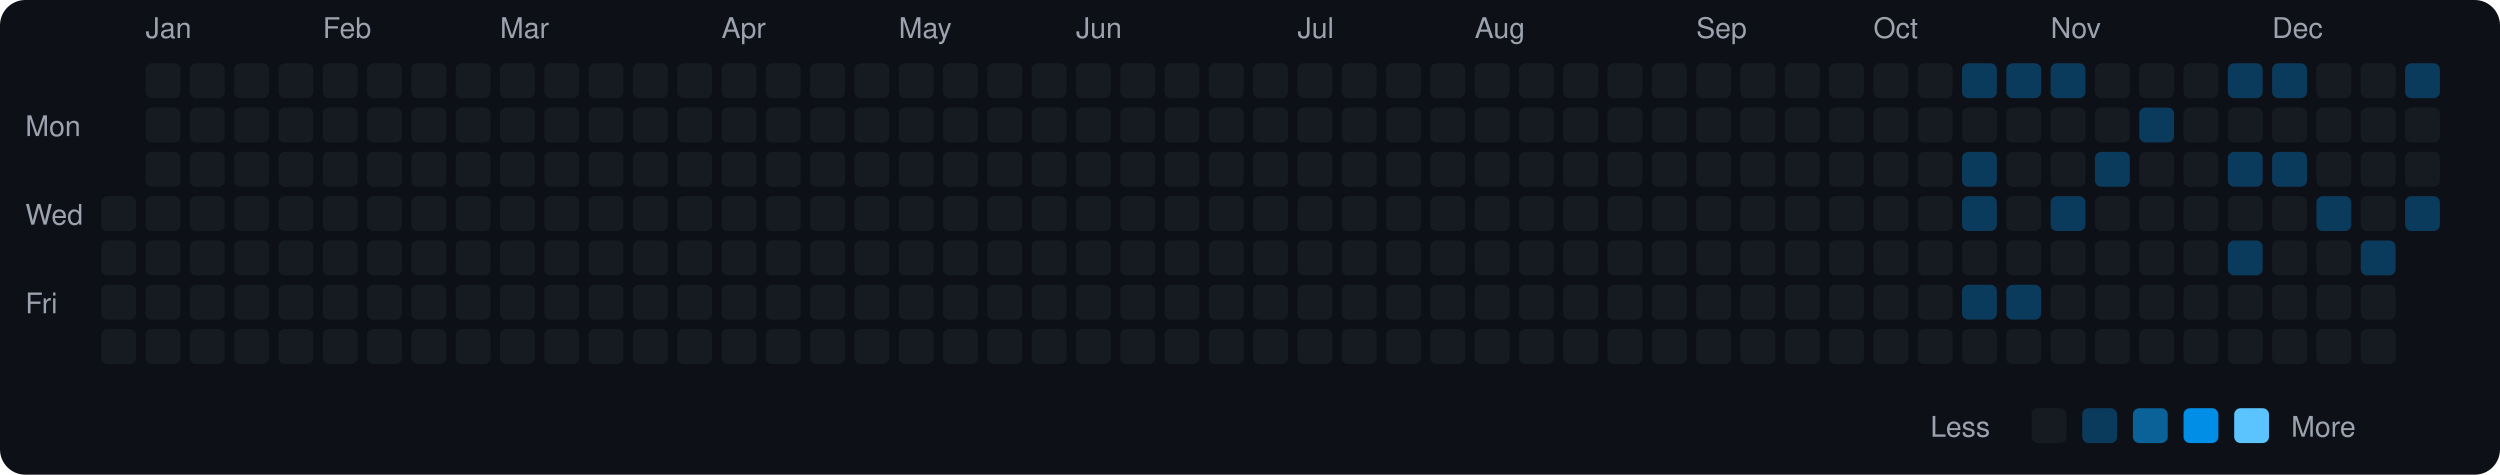
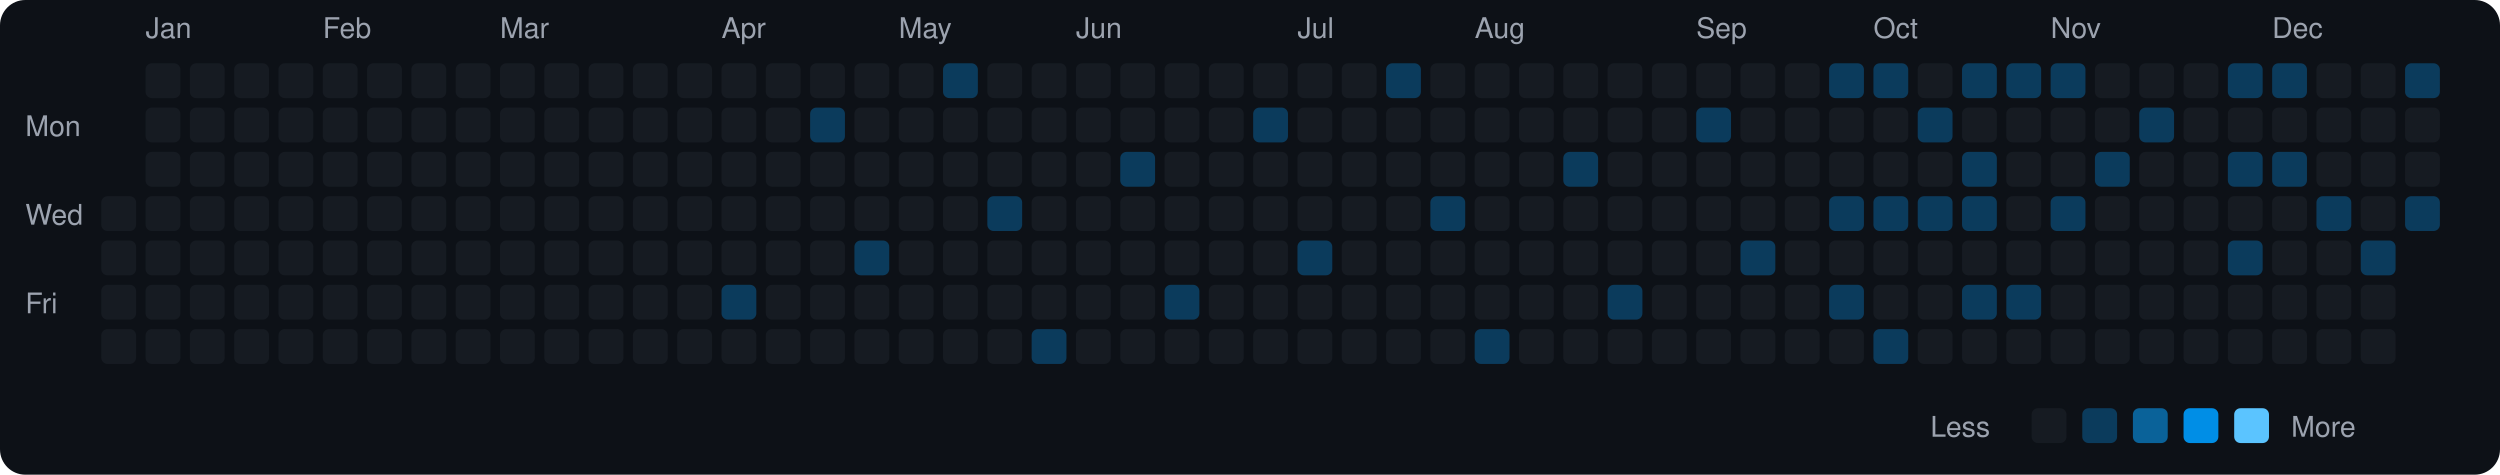
<svg xmlns="http://www.w3.org/2000/svg" viewBox="0 0 790 150" width="790" height="150">
  <rect width="790" height="150" fill="#0d1117" rx="8" ry="8" />
  <text x="8" y="43" fill="#9ca3af" font-size="9" font-family="-apple-system, BlinkMacSystemFont, 'Segoe UI', Helvetica, Arial, sans-serif">Mon</text>
  <text x="8" y="71" fill="#9ca3af" font-size="9" font-family="-apple-system, BlinkMacSystemFont, 'Segoe UI', Helvetica, Arial, sans-serif">Wed</text>
  <text x="8" y="99" fill="#9ca3af" font-size="9" font-family="-apple-system, BlinkMacSystemFont, 'Segoe UI', Helvetica, Arial, sans-serif">Fri</text>
  <rect x="32" y="62" width="11" height="11" rx="2" ry="2" fill="#161b22">
    </rect>
  <rect x="32" y="76" width="11" height="11" rx="2" ry="2" fill="#161b22">
    </rect>
  <rect x="32" y="90" width="11" height="11" rx="2" ry="2" fill="#161b22">
    </rect>
  <rect x="32" y="104" width="11" height="11" rx="2" ry="2" fill="#161b22">
    </rect>
  <text x="46" y="12" fill="#9ca3af" font-size="9" font-family="-apple-system, BlinkMacSystemFont, 'Segoe UI', Helvetica, Arial, sans-serif">Jan</text>
  <rect x="46" y="20" width="11" height="11" rx="2" ry="2" fill="#161b22">
    </rect>
  <rect x="46" y="34" width="11" height="11" rx="2" ry="2" fill="#161b22">
    </rect>
  <rect x="46" y="48" width="11" height="11" rx="2" ry="2" fill="#161b22">
    </rect>
  <rect x="46" y="62" width="11" height="11" rx="2" ry="2" fill="#161b22">
    </rect>
  <rect x="46" y="76" width="11" height="11" rx="2" ry="2" fill="#161b22">
    </rect>
  <rect x="46" y="90" width="11" height="11" rx="2" ry="2" fill="#161b22">
    </rect>
  <rect x="46" y="104" width="11" height="11" rx="2" ry="2" fill="#161b22">
    </rect>
  <rect x="60" y="20" width="11" height="11" rx="2" ry="2" fill="#161b22">
    </rect>
  <rect x="60" y="34" width="11" height="11" rx="2" ry="2" fill="#161b22">
    </rect>
  <rect x="60" y="48" width="11" height="11" rx="2" ry="2" fill="#161b22">
    </rect>
  <rect x="60" y="62" width="11" height="11" rx="2" ry="2" fill="#161b22">
    </rect>
  <rect x="60" y="76" width="11" height="11" rx="2" ry="2" fill="#161b22">
    </rect>
  <rect x="60" y="90" width="11" height="11" rx="2" ry="2" fill="#161b22">
    </rect>
  <rect x="60" y="104" width="11" height="11" rx="2" ry="2" fill="#161b22">
    </rect>
  <rect x="74" y="20" width="11" height="11" rx="2" ry="2" fill="#161b22">
    </rect>
  <rect x="74" y="34" width="11" height="11" rx="2" ry="2" fill="#161b22">
    </rect>
  <rect x="74" y="48" width="11" height="11" rx="2" ry="2" fill="#161b22">
    </rect>
  <rect x="74" y="62" width="11" height="11" rx="2" ry="2" fill="#161b22">
    </rect>
  <rect x="74" y="76" width="11" height="11" rx="2" ry="2" fill="#161b22">
    </rect>
  <rect x="74" y="90" width="11" height="11" rx="2" ry="2" fill="#161b22">
    </rect>
  <rect x="74" y="104" width="11" height="11" rx="2" ry="2" fill="#161b22">
    </rect>
  <rect x="88" y="20" width="11" height="11" rx="2" ry="2" fill="#161b22">
    </rect>
  <rect x="88" y="34" width="11" height="11" rx="2" ry="2" fill="#161b22">
    </rect>
  <rect x="88" y="48" width="11" height="11" rx="2" ry="2" fill="#161b22">
    </rect>
  <rect x="88" y="62" width="11" height="11" rx="2" ry="2" fill="#161b22">
    </rect>
  <rect x="88" y="76" width="11" height="11" rx="2" ry="2" fill="#161b22">
    </rect>
  <rect x="88" y="90" width="11" height="11" rx="2" ry="2" fill="#161b22">
    </rect>
  <rect x="88" y="104" width="11" height="11" rx="2" ry="2" fill="#161b22">
    </rect>
  <text x="102" y="12" fill="#9ca3af" font-size="9" font-family="-apple-system, BlinkMacSystemFont, 'Segoe UI', Helvetica, Arial, sans-serif">Feb</text>
  <rect x="102" y="20" width="11" height="11" rx="2" ry="2" fill="#161b22">
    </rect>
  <rect x="102" y="34" width="11" height="11" rx="2" ry="2" fill="#161b22">
    </rect>
  <rect x="102" y="48" width="11" height="11" rx="2" ry="2" fill="#161b22">
    </rect>
  <rect x="102" y="62" width="11" height="11" rx="2" ry="2" fill="#161b22">
    </rect>
  <rect x="102" y="76" width="11" height="11" rx="2" ry="2" fill="#161b22">
    </rect>
  <rect x="102" y="90" width="11" height="11" rx="2" ry="2" fill="#161b22">
    </rect>
  <rect x="102" y="104" width="11" height="11" rx="2" ry="2" fill="#161b22">
    </rect>
  <rect x="116" y="20" width="11" height="11" rx="2" ry="2" fill="#161b22">
    </rect>
  <rect x="116" y="34" width="11" height="11" rx="2" ry="2" fill="#161b22">
    </rect>
  <rect x="116" y="48" width="11" height="11" rx="2" ry="2" fill="#161b22">
    </rect>
  <rect x="116" y="62" width="11" height="11" rx="2" ry="2" fill="#161b22">
    </rect>
  <rect x="116" y="76" width="11" height="11" rx="2" ry="2" fill="#161b22">
    </rect>
  <rect x="116" y="90" width="11" height="11" rx="2" ry="2" fill="#161b22">
    </rect>
  <rect x="116" y="104" width="11" height="11" rx="2" ry="2" fill="#161b22">
    </rect>
  <rect x="130" y="20" width="11" height="11" rx="2" ry="2" fill="#161b22">
    </rect>
  <rect x="130" y="34" width="11" height="11" rx="2" ry="2" fill="#161b22">
    </rect>
  <rect x="130" y="48" width="11" height="11" rx="2" ry="2" fill="#161b22">
    </rect>
  <rect x="130" y="62" width="11" height="11" rx="2" ry="2" fill="#161b22">
    </rect>
  <rect x="130" y="76" width="11" height="11" rx="2" ry="2" fill="#161b22">
    </rect>
  <rect x="130" y="90" width="11" height="11" rx="2" ry="2" fill="#161b22">
    </rect>
  <rect x="130" y="104" width="11" height="11" rx="2" ry="2" fill="#161b22">
    </rect>
  <rect x="144" y="20" width="11" height="11" rx="2" ry="2" fill="#161b22">
    </rect>
  <rect x="144" y="34" width="11" height="11" rx="2" ry="2" fill="#161b22">
    </rect>
  <rect x="144" y="48" width="11" height="11" rx="2" ry="2" fill="#161b22">
    </rect>
  <rect x="144" y="62" width="11" height="11" rx="2" ry="2" fill="#161b22">
    </rect>
  <rect x="144" y="76" width="11" height="11" rx="2" ry="2" fill="#161b22">
    </rect>
  <rect x="144" y="90" width="11" height="11" rx="2" ry="2" fill="#161b22">
    </rect>
  <rect x="144" y="104" width="11" height="11" rx="2" ry="2" fill="#161b22">
    </rect>
  <text x="158" y="12" fill="#9ca3af" font-size="9" font-family="-apple-system, BlinkMacSystemFont, 'Segoe UI', Helvetica, Arial, sans-serif">Mar</text>
  <rect x="158" y="20" width="11" height="11" rx="2" ry="2" fill="#161b22">
    </rect>
  <rect x="158" y="34" width="11" height="11" rx="2" ry="2" fill="#161b22">
    </rect>
  <rect x="158" y="48" width="11" height="11" rx="2" ry="2" fill="#161b22">
    </rect>
  <rect x="158" y="62" width="11" height="11" rx="2" ry="2" fill="#161b22">
    </rect>
  <rect x="158" y="76" width="11" height="11" rx="2" ry="2" fill="#161b22">
    </rect>
  <rect x="158" y="90" width="11" height="11" rx="2" ry="2" fill="#161b22">
    </rect>
  <rect x="158" y="104" width="11" height="11" rx="2" ry="2" fill="#161b22">
    </rect>
  <rect x="172" y="20" width="11" height="11" rx="2" ry="2" fill="#161b22">
    </rect>
  <rect x="172" y="34" width="11" height="11" rx="2" ry="2" fill="#161b22">
    </rect>
  <rect x="172" y="48" width="11" height="11" rx="2" ry="2" fill="#161b22">
    </rect>
  <rect x="172" y="62" width="11" height="11" rx="2" ry="2" fill="#161b22">
    </rect>
  <rect x="172" y="76" width="11" height="11" rx="2" ry="2" fill="#161b22">
    </rect>
  <rect x="172" y="90" width="11" height="11" rx="2" ry="2" fill="#161b22">
    </rect>
  <rect x="172" y="104" width="11" height="11" rx="2" ry="2" fill="#161b22">
    </rect>
  <rect x="186" y="20" width="11" height="11" rx="2" ry="2" fill="#161b22">
    </rect>
  <rect x="186" y="34" width="11" height="11" rx="2" ry="2" fill="#161b22">
    </rect>
  <rect x="186" y="48" width="11" height="11" rx="2" ry="2" fill="#161b22">
    </rect>
  <rect x="186" y="62" width="11" height="11" rx="2" ry="2" fill="#161b22">
    </rect>
  <rect x="186" y="76" width="11" height="11" rx="2" ry="2" fill="#161b22">
    </rect>
  <rect x="186" y="90" width="11" height="11" rx="2" ry="2" fill="#161b22">
    </rect>
  <rect x="186" y="104" width="11" height="11" rx="2" ry="2" fill="#161b22">
    </rect>
  <rect x="200" y="20" width="11" height="11" rx="2" ry="2" fill="#161b22">
    </rect>
  <rect x="200" y="34" width="11" height="11" rx="2" ry="2" fill="#161b22">
    </rect>
  <rect x="200" y="48" width="11" height="11" rx="2" ry="2" fill="#161b22">
    </rect>
  <rect x="200" y="62" width="11" height="11" rx="2" ry="2" fill="#161b22">
    </rect>
  <rect x="200" y="76" width="11" height="11" rx="2" ry="2" fill="#161b22">
    </rect>
  <rect x="200" y="90" width="11" height="11" rx="2" ry="2" fill="#161b22">
    </rect>
  <rect x="200" y="104" width="11" height="11" rx="2" ry="2" fill="#161b22">
    </rect>
  <rect x="214" y="20" width="11" height="11" rx="2" ry="2" fill="#161b22">
    </rect>
  <rect x="214" y="34" width="11" height="11" rx="2" ry="2" fill="#161b22">
    </rect>
  <rect x="214" y="48" width="11" height="11" rx="2" ry="2" fill="#161b22">
    </rect>
  <rect x="214" y="62" width="11" height="11" rx="2" ry="2" fill="#161b22">
    </rect>
  <rect x="214" y="76" width="11" height="11" rx="2" ry="2" fill="#161b22">
    </rect>
  <rect x="214" y="90" width="11" height="11" rx="2" ry="2" fill="#161b22">
    </rect>
  <rect x="214" y="104" width="11" height="11" rx="2" ry="2" fill="#161b22">
    </rect>
  <text x="228" y="12" fill="#9ca3af" font-size="9" font-family="-apple-system, BlinkMacSystemFont, 'Segoe UI', Helvetica, Arial, sans-serif">Apr</text>
  <rect x="228" y="20" width="11" height="11" rx="2" ry="2" fill="#161b22">
    </rect>
  <rect x="228" y="34" width="11" height="11" rx="2" ry="2" fill="#161b22">
    </rect>
  <rect x="228" y="48" width="11" height="11" rx="2" ry="2" fill="#161b22">
    </rect>
  <rect x="228" y="62" width="11" height="11" rx="2" ry="2" fill="#161b22">
    </rect>
  <rect x="228" y="76" width="11" height="11" rx="2" ry="2" fill="#161b22">
    </rect>
-   <rect x="228" y="90" width="11" height="11" rx="2" ry="2" fill="#161b22">
+   <rect x="228" y="90" width="11" height="11" rx="2" ry="2" fill="#0b3b5c">
    </rect>
  <rect x="228" y="104" width="11" height="11" rx="2" ry="2" fill="#161b22">
    </rect>
  <rect x="242" y="20" width="11" height="11" rx="2" ry="2" fill="#161b22">
    </rect>
  <rect x="242" y="34" width="11" height="11" rx="2" ry="2" fill="#161b22">
    </rect>
  <rect x="242" y="48" width="11" height="11" rx="2" ry="2" fill="#161b22">
    </rect>
  <rect x="242" y="62" width="11" height="11" rx="2" ry="2" fill="#161b22">
    </rect>
  <rect x="242" y="76" width="11" height="11" rx="2" ry="2" fill="#161b22">
    </rect>
  <rect x="242" y="90" width="11" height="11" rx="2" ry="2" fill="#161b22">
    </rect>
  <rect x="242" y="104" width="11" height="11" rx="2" ry="2" fill="#161b22">
    </rect>
  <rect x="256" y="20" width="11" height="11" rx="2" ry="2" fill="#161b22">
    </rect>
-   <rect x="256" y="34" width="11" height="11" rx="2" ry="2" fill="#161b22">
+   <rect x="256" y="34" width="11" height="11" rx="2" ry="2" fill="#0b3b5c">
    </rect>
  <rect x="256" y="48" width="11" height="11" rx="2" ry="2" fill="#161b22">
    </rect>
  <rect x="256" y="62" width="11" height="11" rx="2" ry="2" fill="#161b22">
    </rect>
  <rect x="256" y="76" width="11" height="11" rx="2" ry="2" fill="#161b22">
    </rect>
  <rect x="256" y="90" width="11" height="11" rx="2" ry="2" fill="#161b22">
    </rect>
  <rect x="256" y="104" width="11" height="11" rx="2" ry="2" fill="#161b22">
    </rect>
  <rect x="270" y="20" width="11" height="11" rx="2" ry="2" fill="#161b22">
    </rect>
  <rect x="270" y="34" width="11" height="11" rx="2" ry="2" fill="#161b22">
    </rect>
  <rect x="270" y="48" width="11" height="11" rx="2" ry="2" fill="#161b22">
    </rect>
  <rect x="270" y="62" width="11" height="11" rx="2" ry="2" fill="#161b22">
    </rect>
-   <rect x="270" y="76" width="11" height="11" rx="2" ry="2" fill="#161b22">
+   <rect x="270" y="76" width="11" height="11" rx="2" ry="2" fill="#0b3b5c">
    </rect>
  <rect x="270" y="90" width="11" height="11" rx="2" ry="2" fill="#161b22">
    </rect>
  <rect x="270" y="104" width="11" height="11" rx="2" ry="2" fill="#161b22">
    </rect>
  <text x="284" y="12" fill="#9ca3af" font-size="9" font-family="-apple-system, BlinkMacSystemFont, 'Segoe UI', Helvetica, Arial, sans-serif">May</text>
  <rect x="284" y="20" width="11" height="11" rx="2" ry="2" fill="#161b22">
    </rect>
  <rect x="284" y="34" width="11" height="11" rx="2" ry="2" fill="#161b22">
    </rect>
  <rect x="284" y="48" width="11" height="11" rx="2" ry="2" fill="#161b22">
    </rect>
  <rect x="284" y="62" width="11" height="11" rx="2" ry="2" fill="#161b22">
    </rect>
  <rect x="284" y="76" width="11" height="11" rx="2" ry="2" fill="#161b22">
    </rect>
  <rect x="284" y="90" width="11" height="11" rx="2" ry="2" fill="#161b22">
    </rect>
  <rect x="284" y="104" width="11" height="11" rx="2" ry="2" fill="#161b22">
    </rect>
-   <rect x="298" y="20" width="11" height="11" rx="2" ry="2" fill="#161b22">
+   <rect x="298" y="20" width="11" height="11" rx="2" ry="2" fill="#0b3b5c">
    </rect>
  <rect x="298" y="34" width="11" height="11" rx="2" ry="2" fill="#161b22">
    </rect>
  <rect x="298" y="48" width="11" height="11" rx="2" ry="2" fill="#161b22">
    </rect>
  <rect x="298" y="62" width="11" height="11" rx="2" ry="2" fill="#161b22">
    </rect>
  <rect x="298" y="76" width="11" height="11" rx="2" ry="2" fill="#161b22">
    </rect>
  <rect x="298" y="90" width="11" height="11" rx="2" ry="2" fill="#161b22">
    </rect>
  <rect x="298" y="104" width="11" height="11" rx="2" ry="2" fill="#161b22">
    </rect>
  <rect x="312" y="20" width="11" height="11" rx="2" ry="2" fill="#161b22">
    </rect>
  <rect x="312" y="34" width="11" height="11" rx="2" ry="2" fill="#161b22">
    </rect>
  <rect x="312" y="48" width="11" height="11" rx="2" ry="2" fill="#161b22">
    </rect>
-   <rect x="312" y="62" width="11" height="11" rx="2" ry="2" fill="#161b22">
+   <rect x="312" y="62" width="11" height="11" rx="2" ry="2" fill="#0b3b5c">
    </rect>
  <rect x="312" y="76" width="11" height="11" rx="2" ry="2" fill="#161b22">
    </rect>
  <rect x="312" y="90" width="11" height="11" rx="2" ry="2" fill="#161b22">
    </rect>
  <rect x="312" y="104" width="11" height="11" rx="2" ry="2" fill="#161b22">
    </rect>
  <rect x="326" y="20" width="11" height="11" rx="2" ry="2" fill="#161b22">
    </rect>
  <rect x="326" y="34" width="11" height="11" rx="2" ry="2" fill="#161b22">
    </rect>
  <rect x="326" y="48" width="11" height="11" rx="2" ry="2" fill="#161b22">
    </rect>
  <rect x="326" y="62" width="11" height="11" rx="2" ry="2" fill="#161b22">
    </rect>
  <rect x="326" y="76" width="11" height="11" rx="2" ry="2" fill="#161b22">
    </rect>
  <rect x="326" y="90" width="11" height="11" rx="2" ry="2" fill="#161b22">
    </rect>
-   <rect x="326" y="104" width="11" height="11" rx="2" ry="2" fill="#161b22">
+   <rect x="326" y="104" width="11" height="11" rx="2" ry="2" fill="#0b3b5c">
    </rect>
  <text x="340" y="12" fill="#9ca3af" font-size="9" font-family="-apple-system, BlinkMacSystemFont, 'Segoe UI', Helvetica, Arial, sans-serif">Jun</text>
  <rect x="340" y="20" width="11" height="11" rx="2" ry="2" fill="#161b22">
    </rect>
  <rect x="340" y="34" width="11" height="11" rx="2" ry="2" fill="#161b22">
    </rect>
  <rect x="340" y="48" width="11" height="11" rx="2" ry="2" fill="#161b22">
    </rect>
  <rect x="340" y="62" width="11" height="11" rx="2" ry="2" fill="#161b22">
    </rect>
  <rect x="340" y="76" width="11" height="11" rx="2" ry="2" fill="#161b22">
    </rect>
  <rect x="340" y="90" width="11" height="11" rx="2" ry="2" fill="#161b22">
    </rect>
  <rect x="340" y="104" width="11" height="11" rx="2" ry="2" fill="#161b22">
    </rect>
  <rect x="354" y="20" width="11" height="11" rx="2" ry="2" fill="#161b22">
    </rect>
  <rect x="354" y="34" width="11" height="11" rx="2" ry="2" fill="#161b22">
    </rect>
-   <rect x="354" y="48" width="11" height="11" rx="2" ry="2" fill="#161b22">
+   <rect x="354" y="48" width="11" height="11" rx="2" ry="2" fill="#0b3b5c">
    </rect>
  <rect x="354" y="62" width="11" height="11" rx="2" ry="2" fill="#161b22">
    </rect>
  <rect x="354" y="76" width="11" height="11" rx="2" ry="2" fill="#161b22">
    </rect>
  <rect x="354" y="90" width="11" height="11" rx="2" ry="2" fill="#161b22">
    </rect>
  <rect x="354" y="104" width="11" height="11" rx="2" ry="2" fill="#161b22">
    </rect>
  <rect x="368" y="20" width="11" height="11" rx="2" ry="2" fill="#161b22">
    </rect>
  <rect x="368" y="34" width="11" height="11" rx="2" ry="2" fill="#161b22">
    </rect>
  <rect x="368" y="48" width="11" height="11" rx="2" ry="2" fill="#161b22">
    </rect>
  <rect x="368" y="62" width="11" height="11" rx="2" ry="2" fill="#161b22">
    </rect>
  <rect x="368" y="76" width="11" height="11" rx="2" ry="2" fill="#161b22">
    </rect>
-   <rect x="368" y="90" width="11" height="11" rx="2" ry="2" fill="#161b22">
+   <rect x="368" y="90" width="11" height="11" rx="2" ry="2" fill="#0b3b5c">
    </rect>
  <rect x="368" y="104" width="11" height="11" rx="2" ry="2" fill="#161b22">
    </rect>
  <rect x="382" y="20" width="11" height="11" rx="2" ry="2" fill="#161b22">
    </rect>
  <rect x="382" y="34" width="11" height="11" rx="2" ry="2" fill="#161b22">
    </rect>
  <rect x="382" y="48" width="11" height="11" rx="2" ry="2" fill="#161b22">
    </rect>
  <rect x="382" y="62" width="11" height="11" rx="2" ry="2" fill="#161b22">
    </rect>
  <rect x="382" y="76" width="11" height="11" rx="2" ry="2" fill="#161b22">
    </rect>
  <rect x="382" y="90" width="11" height="11" rx="2" ry="2" fill="#161b22">
    </rect>
  <rect x="382" y="104" width="11" height="11" rx="2" ry="2" fill="#161b22">
    </rect>
  <rect x="396" y="20" width="11" height="11" rx="2" ry="2" fill="#161b22">
    </rect>
-   <rect x="396" y="34" width="11" height="11" rx="2" ry="2" fill="#161b22">
+   <rect x="396" y="34" width="11" height="11" rx="2" ry="2" fill="#0b3b5c">
    </rect>
  <rect x="396" y="48" width="11" height="11" rx="2" ry="2" fill="#161b22">
    </rect>
  <rect x="396" y="62" width="11" height="11" rx="2" ry="2" fill="#161b22">
    </rect>
  <rect x="396" y="76" width="11" height="11" rx="2" ry="2" fill="#161b22">
    </rect>
  <rect x="396" y="90" width="11" height="11" rx="2" ry="2" fill="#161b22">
    </rect>
  <rect x="396" y="104" width="11" height="11" rx="2" ry="2" fill="#161b22">
    </rect>
  <text x="410" y="12" fill="#9ca3af" font-size="9" font-family="-apple-system, BlinkMacSystemFont, 'Segoe UI', Helvetica, Arial, sans-serif">Jul</text>
  <rect x="410" y="20" width="11" height="11" rx="2" ry="2" fill="#161b22">
    </rect>
  <rect x="410" y="34" width="11" height="11" rx="2" ry="2" fill="#161b22">
    </rect>
  <rect x="410" y="48" width="11" height="11" rx="2" ry="2" fill="#161b22">
    </rect>
  <rect x="410" y="62" width="11" height="11" rx="2" ry="2" fill="#161b22">
    </rect>
-   <rect x="410" y="76" width="11" height="11" rx="2" ry="2" fill="#161b22">
+   <rect x="410" y="76" width="11" height="11" rx="2" ry="2" fill="#0b3b5c">
    </rect>
  <rect x="410" y="90" width="11" height="11" rx="2" ry="2" fill="#161b22">
    </rect>
  <rect x="410" y="104" width="11" height="11" rx="2" ry="2" fill="#161b22">
    </rect>
  <rect x="424" y="20" width="11" height="11" rx="2" ry="2" fill="#161b22">
    </rect>
  <rect x="424" y="34" width="11" height="11" rx="2" ry="2" fill="#161b22">
    </rect>
  <rect x="424" y="48" width="11" height="11" rx="2" ry="2" fill="#161b22">
    </rect>
  <rect x="424" y="62" width="11" height="11" rx="2" ry="2" fill="#161b22">
    </rect>
  <rect x="424" y="76" width="11" height="11" rx="2" ry="2" fill="#161b22">
    </rect>
  <rect x="424" y="90" width="11" height="11" rx="2" ry="2" fill="#161b22">
    </rect>
  <rect x="424" y="104" width="11" height="11" rx="2" ry="2" fill="#161b22">
    </rect>
-   <rect x="438" y="20" width="11" height="11" rx="2" ry="2" fill="#161b22">
+   <rect x="438" y="20" width="11" height="11" rx="2" ry="2" fill="#0b3b5c">
    </rect>
  <rect x="438" y="34" width="11" height="11" rx="2" ry="2" fill="#161b22">
    </rect>
  <rect x="438" y="48" width="11" height="11" rx="2" ry="2" fill="#161b22">
    </rect>
  <rect x="438" y="62" width="11" height="11" rx="2" ry="2" fill="#161b22">
    </rect>
  <rect x="438" y="76" width="11" height="11" rx="2" ry="2" fill="#161b22">
    </rect>
  <rect x="438" y="90" width="11" height="11" rx="2" ry="2" fill="#161b22">
    </rect>
  <rect x="438" y="104" width="11" height="11" rx="2" ry="2" fill="#161b22">
    </rect>
  <rect x="452" y="20" width="11" height="11" rx="2" ry="2" fill="#161b22">
    </rect>
  <rect x="452" y="34" width="11" height="11" rx="2" ry="2" fill="#161b22">
    </rect>
  <rect x="452" y="48" width="11" height="11" rx="2" ry="2" fill="#161b22">
    </rect>
-   <rect x="452" y="62" width="11" height="11" rx="2" ry="2" fill="#161b22">
+   <rect x="452" y="62" width="11" height="11" rx="2" ry="2" fill="#0b3b5c">
    </rect>
  <rect x="452" y="76" width="11" height="11" rx="2" ry="2" fill="#161b22">
    </rect>
  <rect x="452" y="90" width="11" height="11" rx="2" ry="2" fill="#161b22">
    </rect>
  <rect x="452" y="104" width="11" height="11" rx="2" ry="2" fill="#161b22">
    </rect>
  <text x="466" y="12" fill="#9ca3af" font-size="9" font-family="-apple-system, BlinkMacSystemFont, 'Segoe UI', Helvetica, Arial, sans-serif">Aug</text>
  <rect x="466" y="20" width="11" height="11" rx="2" ry="2" fill="#161b22">
    </rect>
  <rect x="466" y="34" width="11" height="11" rx="2" ry="2" fill="#161b22">
    </rect>
  <rect x="466" y="48" width="11" height="11" rx="2" ry="2" fill="#161b22">
    </rect>
  <rect x="466" y="62" width="11" height="11" rx="2" ry="2" fill="#161b22">
    </rect>
  <rect x="466" y="76" width="11" height="11" rx="2" ry="2" fill="#161b22">
    </rect>
  <rect x="466" y="90" width="11" height="11" rx="2" ry="2" fill="#161b22">
    </rect>
-   <rect x="466" y="104" width="11" height="11" rx="2" ry="2" fill="#161b22">
+   <rect x="466" y="104" width="11" height="11" rx="2" ry="2" fill="#0b3b5c">
    </rect>
  <rect x="480" y="20" width="11" height="11" rx="2" ry="2" fill="#161b22">
    </rect>
  <rect x="480" y="34" width="11" height="11" rx="2" ry="2" fill="#161b22">
    </rect>
  <rect x="480" y="48" width="11" height="11" rx="2" ry="2" fill="#161b22">
    </rect>
  <rect x="480" y="62" width="11" height="11" rx="2" ry="2" fill="#161b22">
    </rect>
  <rect x="480" y="76" width="11" height="11" rx="2" ry="2" fill="#161b22">
    </rect>
  <rect x="480" y="90" width="11" height="11" rx="2" ry="2" fill="#161b22">
    </rect>
  <rect x="480" y="104" width="11" height="11" rx="2" ry="2" fill="#161b22">
    </rect>
  <rect x="494" y="20" width="11" height="11" rx="2" ry="2" fill="#161b22">
    </rect>
  <rect x="494" y="34" width="11" height="11" rx="2" ry="2" fill="#161b22">
    </rect>
-   <rect x="494" y="48" width="11" height="11" rx="2" ry="2" fill="#161b22">
+   <rect x="494" y="48" width="11" height="11" rx="2" ry="2" fill="#0b3b5c">
    </rect>
  <rect x="494" y="62" width="11" height="11" rx="2" ry="2" fill="#161b22">
    </rect>
  <rect x="494" y="76" width="11" height="11" rx="2" ry="2" fill="#161b22">
    </rect>
  <rect x="494" y="90" width="11" height="11" rx="2" ry="2" fill="#161b22">
    </rect>
  <rect x="494" y="104" width="11" height="11" rx="2" ry="2" fill="#161b22">
    </rect>
  <rect x="508" y="20" width="11" height="11" rx="2" ry="2" fill="#161b22">
    </rect>
  <rect x="508" y="34" width="11" height="11" rx="2" ry="2" fill="#161b22">
    </rect>
  <rect x="508" y="48" width="11" height="11" rx="2" ry="2" fill="#161b22">
    </rect>
  <rect x="508" y="62" width="11" height="11" rx="2" ry="2" fill="#161b22">
    </rect>
  <rect x="508" y="76" width="11" height="11" rx="2" ry="2" fill="#161b22">
    </rect>
-   <rect x="508" y="90" width="11" height="11" rx="2" ry="2" fill="#161b22">
+   <rect x="508" y="90" width="11" height="11" rx="2" ry="2" fill="#0b3b5c">
    </rect>
  <rect x="508" y="104" width="11" height="11" rx="2" ry="2" fill="#161b22">
    </rect>
  <rect x="522" y="20" width="11" height="11" rx="2" ry="2" fill="#161b22">
    </rect>
  <rect x="522" y="34" width="11" height="11" rx="2" ry="2" fill="#161b22">
    </rect>
  <rect x="522" y="48" width="11" height="11" rx="2" ry="2" fill="#161b22">
    </rect>
  <rect x="522" y="62" width="11" height="11" rx="2" ry="2" fill="#161b22">
    </rect>
  <rect x="522" y="76" width="11" height="11" rx="2" ry="2" fill="#161b22">
    </rect>
  <rect x="522" y="90" width="11" height="11" rx="2" ry="2" fill="#161b22">
    </rect>
  <rect x="522" y="104" width="11" height="11" rx="2" ry="2" fill="#161b22">
    </rect>
  <text x="536" y="12" fill="#9ca3af" font-size="9" font-family="-apple-system, BlinkMacSystemFont, 'Segoe UI', Helvetica, Arial, sans-serif">Sep</text>
  <rect x="536" y="20" width="11" height="11" rx="2" ry="2" fill="#161b22">
    </rect>
-   <rect x="536" y="34" width="11" height="11" rx="2" ry="2" fill="#161b22">
+   <rect x="536" y="34" width="11" height="11" rx="2" ry="2" fill="#0b3b5c">
    </rect>
  <rect x="536" y="48" width="11" height="11" rx="2" ry="2" fill="#161b22">
    </rect>
  <rect x="536" y="62" width="11" height="11" rx="2" ry="2" fill="#161b22">
    </rect>
  <rect x="536" y="76" width="11" height="11" rx="2" ry="2" fill="#161b22">
    </rect>
  <rect x="536" y="90" width="11" height="11" rx="2" ry="2" fill="#161b22">
    </rect>
  <rect x="536" y="104" width="11" height="11" rx="2" ry="2" fill="#161b22">
    </rect>
  <rect x="550" y="20" width="11" height="11" rx="2" ry="2" fill="#161b22">
    </rect>
  <rect x="550" y="34" width="11" height="11" rx="2" ry="2" fill="#161b22">
    </rect>
  <rect x="550" y="48" width="11" height="11" rx="2" ry="2" fill="#161b22">
    </rect>
  <rect x="550" y="62" width="11" height="11" rx="2" ry="2" fill="#161b22">
    </rect>
-   <rect x="550" y="76" width="11" height="11" rx="2" ry="2" fill="#161b22">
+   <rect x="550" y="76" width="11" height="11" rx="2" ry="2" fill="#0b3b5c">
    </rect>
  <rect x="550" y="90" width="11" height="11" rx="2" ry="2" fill="#161b22">
    </rect>
  <rect x="550" y="104" width="11" height="11" rx="2" ry="2" fill="#161b22">
    </rect>
  <rect x="564" y="20" width="11" height="11" rx="2" ry="2" fill="#161b22">
    </rect>
  <rect x="564" y="34" width="11" height="11" rx="2" ry="2" fill="#161b22">
    </rect>
  <rect x="564" y="48" width="11" height="11" rx="2" ry="2" fill="#161b22">
    </rect>
  <rect x="564" y="62" width="11" height="11" rx="2" ry="2" fill="#161b22">
    </rect>
  <rect x="564" y="76" width="11" height="11" rx="2" ry="2" fill="#161b22">
    </rect>
  <rect x="564" y="90" width="11" height="11" rx="2" ry="2" fill="#161b22">
    </rect>
  <rect x="564" y="104" width="11" height="11" rx="2" ry="2" fill="#161b22">
    </rect>
-   <rect x="578" y="20" width="11" height="11" rx="2" ry="2" fill="#161b22">
+   <rect x="578" y="20" width="11" height="11" rx="2" ry="2" fill="#0b3b5c">
    </rect>
  <rect x="578" y="34" width="11" height="11" rx="2" ry="2" fill="#161b22">
    </rect>
  <rect x="578" y="48" width="11" height="11" rx="2" ry="2" fill="#161b22">
    </rect>
-   <rect x="578" y="62" width="11" height="11" rx="2" ry="2" fill="#161b22">
+   <rect x="578" y="62" width="11" height="11" rx="2" ry="2" fill="#0b3b5c">
    </rect>
  <rect x="578" y="76" width="11" height="11" rx="2" ry="2" fill="#161b22">
    </rect>
-   <rect x="578" y="90" width="11" height="11" rx="2" ry="2" fill="#161b22">
+   <rect x="578" y="90" width="11" height="11" rx="2" ry="2" fill="#0b3b5c">
    </rect>
  <rect x="578" y="104" width="11" height="11" rx="2" ry="2" fill="#161b22">
    </rect>
  <text x="592" y="12" fill="#9ca3af" font-size="9" font-family="-apple-system, BlinkMacSystemFont, 'Segoe UI', Helvetica, Arial, sans-serif">Oct</text>
-   <rect x="592" y="20" width="11" height="11" rx="2" ry="2" fill="#161b22">
+   <rect x="592" y="20" width="11" height="11" rx="2" ry="2" fill="#0b3b5c">
    </rect>
  <rect x="592" y="34" width="11" height="11" rx="2" ry="2" fill="#161b22">
    </rect>
  <rect x="592" y="48" width="11" height="11" rx="2" ry="2" fill="#161b22">
    </rect>
-   <rect x="592" y="62" width="11" height="11" rx="2" ry="2" fill="#161b22">
+   <rect x="592" y="62" width="11" height="11" rx="2" ry="2" fill="#0b3b5c">
    </rect>
  <rect x="592" y="76" width="11" height="11" rx="2" ry="2" fill="#161b22">
    </rect>
  <rect x="592" y="90" width="11" height="11" rx="2" ry="2" fill="#161b22">
    </rect>
-   <rect x="592" y="104" width="11" height="11" rx="2" ry="2" fill="#161b22">
+   <rect x="592" y="104" width="11" height="11" rx="2" ry="2" fill="#0b3b5c">
    </rect>
  <rect x="606" y="20" width="11" height="11" rx="2" ry="2" fill="#161b22">
    </rect>
-   <rect x="606" y="34" width="11" height="11" rx="2" ry="2" fill="#161b22">
+   <rect x="606" y="34" width="11" height="11" rx="2" ry="2" fill="#0b3b5c">
    </rect>
  <rect x="606" y="48" width="11" height="11" rx="2" ry="2" fill="#161b22">
    </rect>
-   <rect x="606" y="62" width="11" height="11" rx="2" ry="2" fill="#161b22">
+   <rect x="606" y="62" width="11" height="11" rx="2" ry="2" fill="#0b3b5c">
    </rect>
  <rect x="606" y="76" width="11" height="11" rx="2" ry="2" fill="#161b22">
    </rect>
  <rect x="606" y="90" width="11" height="11" rx="2" ry="2" fill="#161b22">
    </rect>
  <rect x="606" y="104" width="11" height="11" rx="2" ry="2" fill="#161b22">
    </rect>
  <rect x="620" y="20" width="11" height="11" rx="2" ry="2" fill="#0b3b5c">
    </rect>
  <rect x="620" y="34" width="11" height="11" rx="2" ry="2" fill="#161b22">
    </rect>
  <rect x="620" y="48" width="11" height="11" rx="2" ry="2" fill="#0b3b5c">
    </rect>
  <rect x="620" y="62" width="11" height="11" rx="2" ry="2" fill="#0b3b5c">
    </rect>
  <rect x="620" y="76" width="11" height="11" rx="2" ry="2" fill="#161b22">
    </rect>
  <rect x="620" y="90" width="11" height="11" rx="2" ry="2" fill="#0b3b5c">
    </rect>
  <rect x="620" y="104" width="11" height="11" rx="2" ry="2" fill="#161b22">
    </rect>
  <rect x="634" y="20" width="11" height="11" rx="2" ry="2" fill="#0b3b5c">
    </rect>
  <rect x="634" y="34" width="11" height="11" rx="2" ry="2" fill="#161b22">
    </rect>
  <rect x="634" y="48" width="11" height="11" rx="2" ry="2" fill="#161b22">
    </rect>
  <rect x="634" y="62" width="11" height="11" rx="2" ry="2" fill="#161b22">
    </rect>
  <rect x="634" y="76" width="11" height="11" rx="2" ry="2" fill="#161b22">
    </rect>
  <rect x="634" y="90" width="11" height="11" rx="2" ry="2" fill="#0b3b5c">
    </rect>
  <rect x="634" y="104" width="11" height="11" rx="2" ry="2" fill="#161b22">
    </rect>
  <text x="648" y="12" fill="#9ca3af" font-size="9" font-family="-apple-system, BlinkMacSystemFont, 'Segoe UI', Helvetica, Arial, sans-serif">Nov</text>
  <rect x="648" y="20" width="11" height="11" rx="2" ry="2" fill="#0b3b5c">
    </rect>
  <rect x="648" y="34" width="11" height="11" rx="2" ry="2" fill="#161b22">
    </rect>
  <rect x="648" y="48" width="11" height="11" rx="2" ry="2" fill="#161b22">
    </rect>
  <rect x="648" y="62" width="11" height="11" rx="2" ry="2" fill="#0b3b5c">
    </rect>
  <rect x="648" y="76" width="11" height="11" rx="2" ry="2" fill="#161b22">
    </rect>
  <rect x="648" y="90" width="11" height="11" rx="2" ry="2" fill="#161b22">
    </rect>
  <rect x="648" y="104" width="11" height="11" rx="2" ry="2" fill="#161b22">
    </rect>
  <rect x="662" y="20" width="11" height="11" rx="2" ry="2" fill="#161b22">
    </rect>
  <rect x="662" y="34" width="11" height="11" rx="2" ry="2" fill="#161b22">
    </rect>
  <rect x="662" y="48" width="11" height="11" rx="2" ry="2" fill="#0b3b5c">
    </rect>
  <rect x="662" y="62" width="11" height="11" rx="2" ry="2" fill="#161b22">
    </rect>
  <rect x="662" y="76" width="11" height="11" rx="2" ry="2" fill="#161b22">
    </rect>
  <rect x="662" y="90" width="11" height="11" rx="2" ry="2" fill="#161b22">
    </rect>
  <rect x="662" y="104" width="11" height="11" rx="2" ry="2" fill="#161b22">
    </rect>
  <rect x="676" y="20" width="11" height="11" rx="2" ry="2" fill="#161b22">
    </rect>
  <rect x="676" y="34" width="11" height="11" rx="2" ry="2" fill="#0b3b5c">
    </rect>
  <rect x="676" y="48" width="11" height="11" rx="2" ry="2" fill="#161b22">
    </rect>
  <rect x="676" y="62" width="11" height="11" rx="2" ry="2" fill="#161b22">
    </rect>
  <rect x="676" y="76" width="11" height="11" rx="2" ry="2" fill="#161b22">
    </rect>
  <rect x="676" y="90" width="11" height="11" rx="2" ry="2" fill="#161b22">
    </rect>
  <rect x="676" y="104" width="11" height="11" rx="2" ry="2" fill="#161b22">
    </rect>
  <rect x="690" y="20" width="11" height="11" rx="2" ry="2" fill="#161b22">
    </rect>
  <rect x="690" y="34" width="11" height="11" rx="2" ry="2" fill="#161b22">
    </rect>
  <rect x="690" y="48" width="11" height="11" rx="2" ry="2" fill="#161b22">
    </rect>
  <rect x="690" y="62" width="11" height="11" rx="2" ry="2" fill="#161b22">
    </rect>
  <rect x="690" y="76" width="11" height="11" rx="2" ry="2" fill="#161b22">
    </rect>
  <rect x="690" y="90" width="11" height="11" rx="2" ry="2" fill="#161b22">
    </rect>
  <rect x="690" y="104" width="11" height="11" rx="2" ry="2" fill="#161b22">
    </rect>
  <rect x="704" y="20" width="11" height="11" rx="2" ry="2" fill="#0b3b5c">
    </rect>
  <rect x="704" y="34" width="11" height="11" rx="2" ry="2" fill="#161b22">
    </rect>
  <rect x="704" y="48" width="11" height="11" rx="2" ry="2" fill="#0b3b5c">
    </rect>
  <rect x="704" y="62" width="11" height="11" rx="2" ry="2" fill="#161b22">
    </rect>
  <rect x="704" y="76" width="11" height="11" rx="2" ry="2" fill="#0b3b5c">
    </rect>
  <rect x="704" y="90" width="11" height="11" rx="2" ry="2" fill="#161b22">
    </rect>
  <rect x="704" y="104" width="11" height="11" rx="2" ry="2" fill="#161b22">
    </rect>
  <text x="718" y="12" fill="#9ca3af" font-size="9" font-family="-apple-system, BlinkMacSystemFont, 'Segoe UI', Helvetica, Arial, sans-serif">Dec</text>
  <rect x="718" y="20" width="11" height="11" rx="2" ry="2" fill="#0b3b5c">
    </rect>
  <rect x="718" y="34" width="11" height="11" rx="2" ry="2" fill="#161b22">
    </rect>
  <rect x="718" y="48" width="11" height="11" rx="2" ry="2" fill="#0b3b5c">
    </rect>
  <rect x="718" y="62" width="11" height="11" rx="2" ry="2" fill="#161b22">
    </rect>
  <rect x="718" y="76" width="11" height="11" rx="2" ry="2" fill="#161b22">
    </rect>
  <rect x="718" y="90" width="11" height="11" rx="2" ry="2" fill="#161b22">
    </rect>
  <rect x="718" y="104" width="11" height="11" rx="2" ry="2" fill="#161b22">
    </rect>
  <rect x="732" y="20" width="11" height="11" rx="2" ry="2" fill="#161b22">
    </rect>
  <rect x="732" y="34" width="11" height="11" rx="2" ry="2" fill="#161b22">
    </rect>
  <rect x="732" y="48" width="11" height="11" rx="2" ry="2" fill="#161b22">
    </rect>
  <rect x="732" y="62" width="11" height="11" rx="2" ry="2" fill="#0b3b5c">
    </rect>
  <rect x="732" y="76" width="11" height="11" rx="2" ry="2" fill="#161b22">
    </rect>
  <rect x="732" y="90" width="11" height="11" rx="2" ry="2" fill="#161b22">
    </rect>
  <rect x="732" y="104" width="11" height="11" rx="2" ry="2" fill="#161b22">
    </rect>
  <rect x="746" y="20" width="11" height="11" rx="2" ry="2" fill="#161b22">
    </rect>
  <rect x="746" y="34" width="11" height="11" rx="2" ry="2" fill="#161b22">
    </rect>
  <rect x="746" y="48" width="11" height="11" rx="2" ry="2" fill="#161b22">
    </rect>
  <rect x="746" y="62" width="11" height="11" rx="2" ry="2" fill="#161b22">
    </rect>
  <rect x="746" y="76" width="11" height="11" rx="2" ry="2" fill="#0b3b5c">
    </rect>
  <rect x="746" y="90" width="11" height="11" rx="2" ry="2" fill="#161b22">
    </rect>
  <rect x="746" y="104" width="11" height="11" rx="2" ry="2" fill="#161b22">
    </rect>
  <rect x="760" y="20" width="11" height="11" rx="2" ry="2" fill="#0b3b5c">
    </rect>
  <rect x="760" y="34" width="11" height="11" rx="2" ry="2" fill="#161b22">
    </rect>
  <rect x="760" y="48" width="11" height="11" rx="2" ry="2" fill="#161b22">
    </rect>
  <rect x="760" y="62" width="11" height="11" rx="2" ry="2" fill="#0b3b5c">
    </rect>
  <text x="610" y="138" fill="#9ca3af" font-size="9" font-family="-apple-system, BlinkMacSystemFont, 'Segoe UI', Helvetica, Arial, sans-serif">Less</text>
  <rect x="642" y="129" width="11" height="11" rx="2" ry="2" fill="#161b22" />
  <rect x="658" y="129" width="11" height="11" rx="2" ry="2" fill="#0b3b5c" />
  <rect x="674" y="129" width="11" height="11" rx="2" ry="2" fill="#0a6299" />
  <rect x="690" y="129" width="11" height="11" rx="2" ry="2" fill="#008ee6" />
  <rect x="706" y="129" width="11" height="11" rx="2" ry="2" fill="#5bc4ff" />
  <text x="724" y="138" fill="#9ca3af" font-size="9" font-family="-apple-system, BlinkMacSystemFont, 'Segoe UI', Helvetica, Arial, sans-serif">More</text>
</svg>
